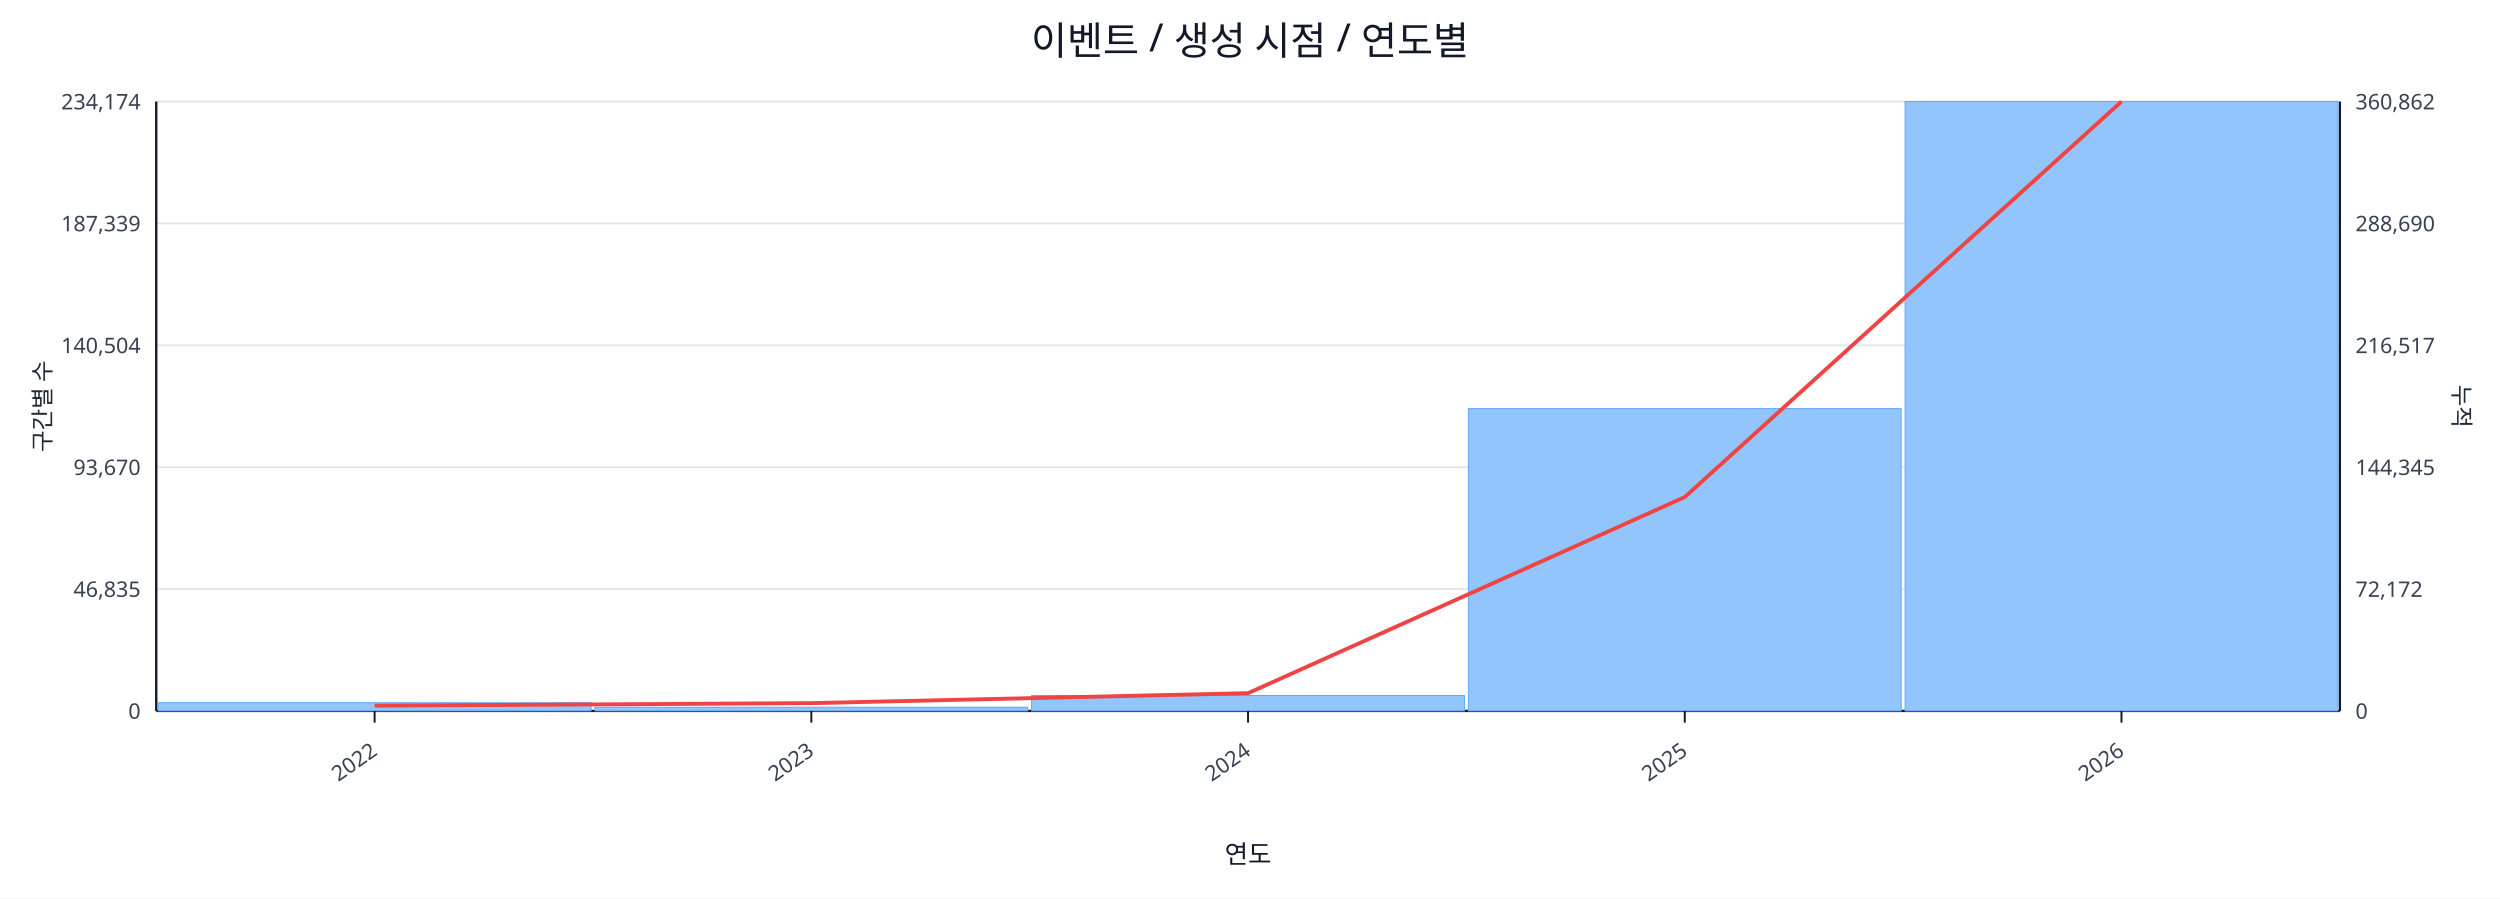
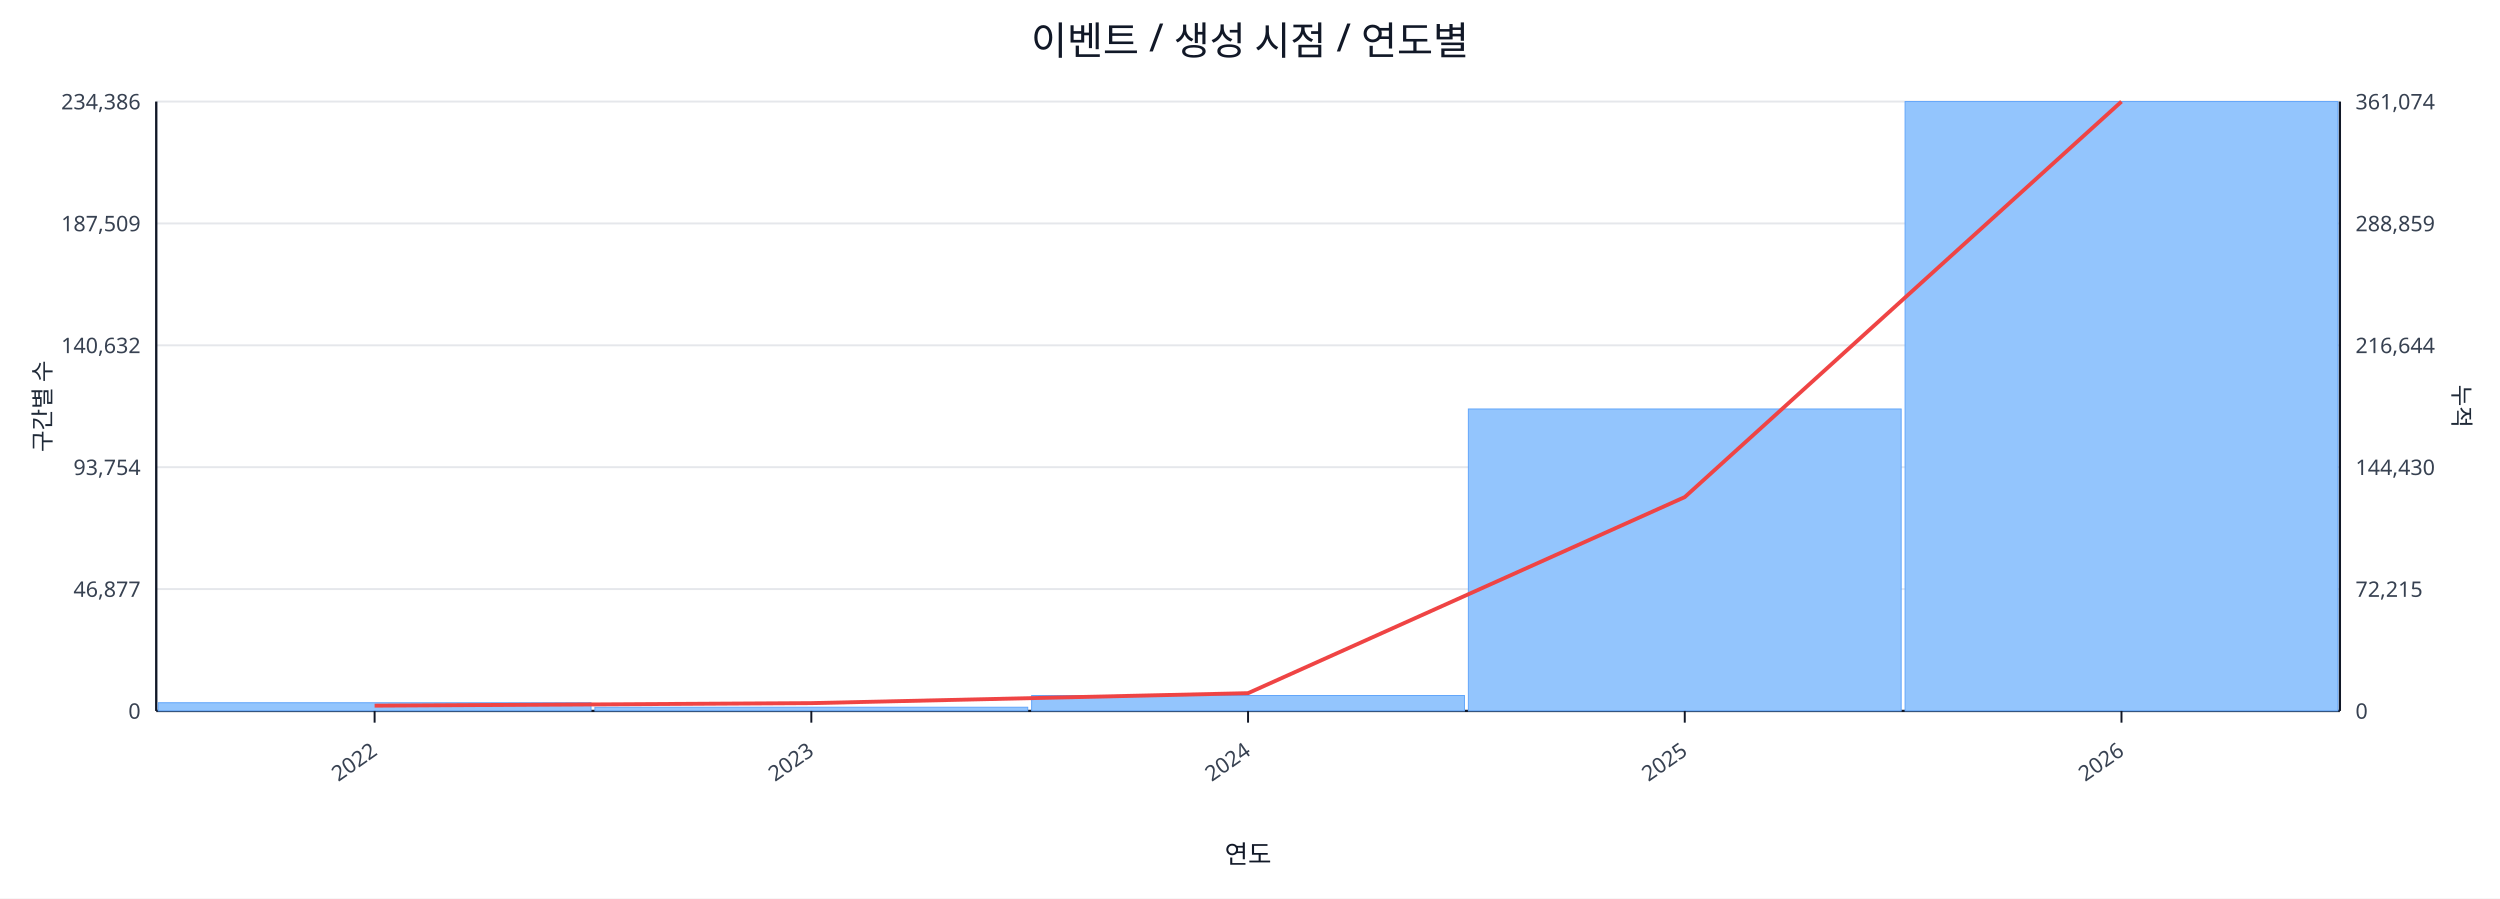
<svg xmlns="http://www.w3.org/2000/svg" width="1280" height="460" viewBox="0 0 1280 460">
  <rect x="0" y="0" width="100%" height="100%" fill="#ffffff" />
  <text x="640.0" y="28" font-size="20" text-anchor="middle" font-family="sans-serif" fill="#111827">이벤트 / 생성 시점 / 연도별</text>
  <line x1="80.0" y1="52.0" x2="1198.0" y2="52.0" stroke="#e5e7eb" stroke-width="1" />
-   <text x="72.0" y="56.0" font-size="11" text-anchor="end" font-family="sans-serif" fill="#374151">234,174</text>
-   <text x="1206.0" y="56.0" font-size="11" text-anchor="start" font-family="sans-serif" fill="#374151">360,862</text>
+   <text x="72.0" y="56.0" font-size="11" text-anchor="end" font-family="sans-serif" fill="#374151">234,386</text>
+   <text x="1206.0" y="56.0" font-size="11" text-anchor="start" font-family="sans-serif" fill="#374151">361,074</text>
  <line x1="80.0" y1="114.4" x2="1198.0" y2="114.4" stroke="#e5e7eb" stroke-width="1" />
-   <text x="72.0" y="118.4" font-size="11" text-anchor="end" font-family="sans-serif" fill="#374151">187,339</text>
-   <text x="1206.0" y="118.4" font-size="11" text-anchor="start" font-family="sans-serif" fill="#374151">288,690</text>
+   <text x="72.0" y="118.4" font-size="11" text-anchor="end" font-family="sans-serif" fill="#374151">187,509</text>
+   <text x="1206.0" y="118.4" font-size="11" text-anchor="start" font-family="sans-serif" fill="#374151">288,859</text>
  <line x1="80.0" y1="176.8" x2="1198.0" y2="176.8" stroke="#e5e7eb" stroke-width="1" />
-   <text x="72.0" y="180.8" font-size="11" text-anchor="end" font-family="sans-serif" fill="#374151">140,504</text>
-   <text x="1206.0" y="180.8" font-size="11" text-anchor="start" font-family="sans-serif" fill="#374151">216,517</text>
+   <text x="72.0" y="180.8" font-size="11" text-anchor="end" font-family="sans-serif" fill="#374151">140,632</text>
+   <text x="1206.0" y="180.8" font-size="11" text-anchor="start" font-family="sans-serif" fill="#374151">216,644</text>
  <line x1="80.0" y1="239.2" x2="1198.0" y2="239.2" stroke="#e5e7eb" stroke-width="1" />
-   <text x="72.0" y="243.2" font-size="11" text-anchor="end" font-family="sans-serif" fill="#374151">93,670</text>
-   <text x="1206.0" y="243.2" font-size="11" text-anchor="start" font-family="sans-serif" fill="#374151">144,345</text>
+   <text x="72.0" y="243.2" font-size="11" text-anchor="end" font-family="sans-serif" fill="#374151">93,754</text>
+   <text x="1206.0" y="243.2" font-size="11" text-anchor="start" font-family="sans-serif" fill="#374151">144,430</text>
  <line x1="80.0" y1="301.6" x2="1198.0" y2="301.6" stroke="#e5e7eb" stroke-width="1" />
-   <text x="72.0" y="305.6" font-size="11" text-anchor="end" font-family="sans-serif" fill="#374151">46,835</text>
-   <text x="1206.0" y="305.6" font-size="11" text-anchor="start" font-family="sans-serif" fill="#374151">72,172</text>
+   <text x="72.0" y="305.6" font-size="11" text-anchor="end" font-family="sans-serif" fill="#374151">46,877</text>
+   <text x="1206.0" y="305.6" font-size="11" text-anchor="start" font-family="sans-serif" fill="#374151">72,215</text>
  <line x1="80.0" y1="364.0" x2="1198.0" y2="364.0" stroke="#e5e7eb" stroke-width="1" />
  <text x="72.0" y="368.0" font-size="11" text-anchor="end" font-family="sans-serif" fill="#374151">0</text>
  <text x="1206.0" y="368.0" font-size="11" text-anchor="start" font-family="sans-serif" fill="#374151">0</text>
  <line x1="80.0" y1="364.0" x2="1198.0" y2="364.0" stroke="#111827" stroke-width="1.2" />
  <line x1="80.0" y1="52.0" x2="80.0" y2="364.0" stroke="#111827" stroke-width="1.2" />
  <line x1="1198.0" y1="52.0" x2="1198.0" y2="364.0" stroke="#111827" stroke-width="1.2" />
  <rect x="81.0" y="359.8" width="221.6" height="4.2" fill="#93c5fd" stroke="#60a5fa" stroke-width="0.5" />
  <rect x="304.6" y="362.1" width="221.6" height="1.9" fill="#93c5fd" stroke="#60a5fa" stroke-width="0.5" />
  <rect x="528.2" y="356.1" width="221.6" height="7.9" fill="#93c5fd" stroke="#60a5fa" stroke-width="0.5" />
-   <rect x="751.8" y="209.2" width="221.6" height="154.8" fill="#93c5fd" stroke="#60a5fa" stroke-width="0.5" />
+   <rect x="751.8" y="209.4" width="221.6" height="154.6" fill="#93c5fd" stroke="#60a5fa" stroke-width="0.5" />
  <rect x="975.4" y="52.0" width="221.6" height="312.0" fill="#93c5fd" stroke="#60a5fa" stroke-width="0.5" />
  <polyline fill="none" stroke="#ef4444" stroke-width="2" points="191.8,361.3 415.4,360.0 639.0,354.9 862.6,254.5 1086.2,52.0" />
  <line x1="191.8" y1="364.0" x2="191.8" y2="370.0" stroke="#111827" stroke-width="1" />
  <text x="193.8" y="386.0" font-size="11" text-anchor="end" transform="rotate(-35 193.8 386.0)" font-family="sans-serif" fill="#374151">2022</text>
  <line x1="415.4" y1="364.0" x2="415.4" y2="370.0" stroke="#111827" stroke-width="1" />
  <text x="417.4" y="386.0" font-size="11" text-anchor="end" transform="rotate(-35 417.4 386.0)" font-family="sans-serif" fill="#374151">2023</text>
  <line x1="639.0" y1="364.0" x2="639.0" y2="370.0" stroke="#111827" stroke-width="1" />
  <text x="641.0" y="386.0" font-size="11" text-anchor="end" transform="rotate(-35 641.0 386.0)" font-family="sans-serif" fill="#374151">2024</text>
  <line x1="862.6" y1="364.0" x2="862.6" y2="370.0" stroke="#111827" stroke-width="1" />
  <text x="864.6" y="386.0" font-size="11" text-anchor="end" transform="rotate(-35 864.6 386.0)" font-family="sans-serif" fill="#374151">2025</text>
  <line x1="1086.2" y1="364.0" x2="1086.2" y2="370.0" stroke="#111827" stroke-width="1" />
  <text x="1088.2" y="386.0" font-size="11" text-anchor="end" transform="rotate(-35 1088.2 386.0)" font-family="sans-serif" fill="#374151">2026</text>
  <text x="26" y="208.0" font-size="12" transform="rotate(-90 26 208.0)" text-anchor="middle" font-family="sans-serif" fill="#1f2937">구간별 수</text>
  <text x="1256.0" y="208.0" font-size="12" transform="rotate(90 1256.0 208.0)" text-anchor="middle" font-family="sans-serif" fill="#1f2937">누적</text>
  <text x="639.0" y="442.0" font-size="13" text-anchor="middle" font-family="sans-serif" fill="#111827">연도</text>
</svg>
